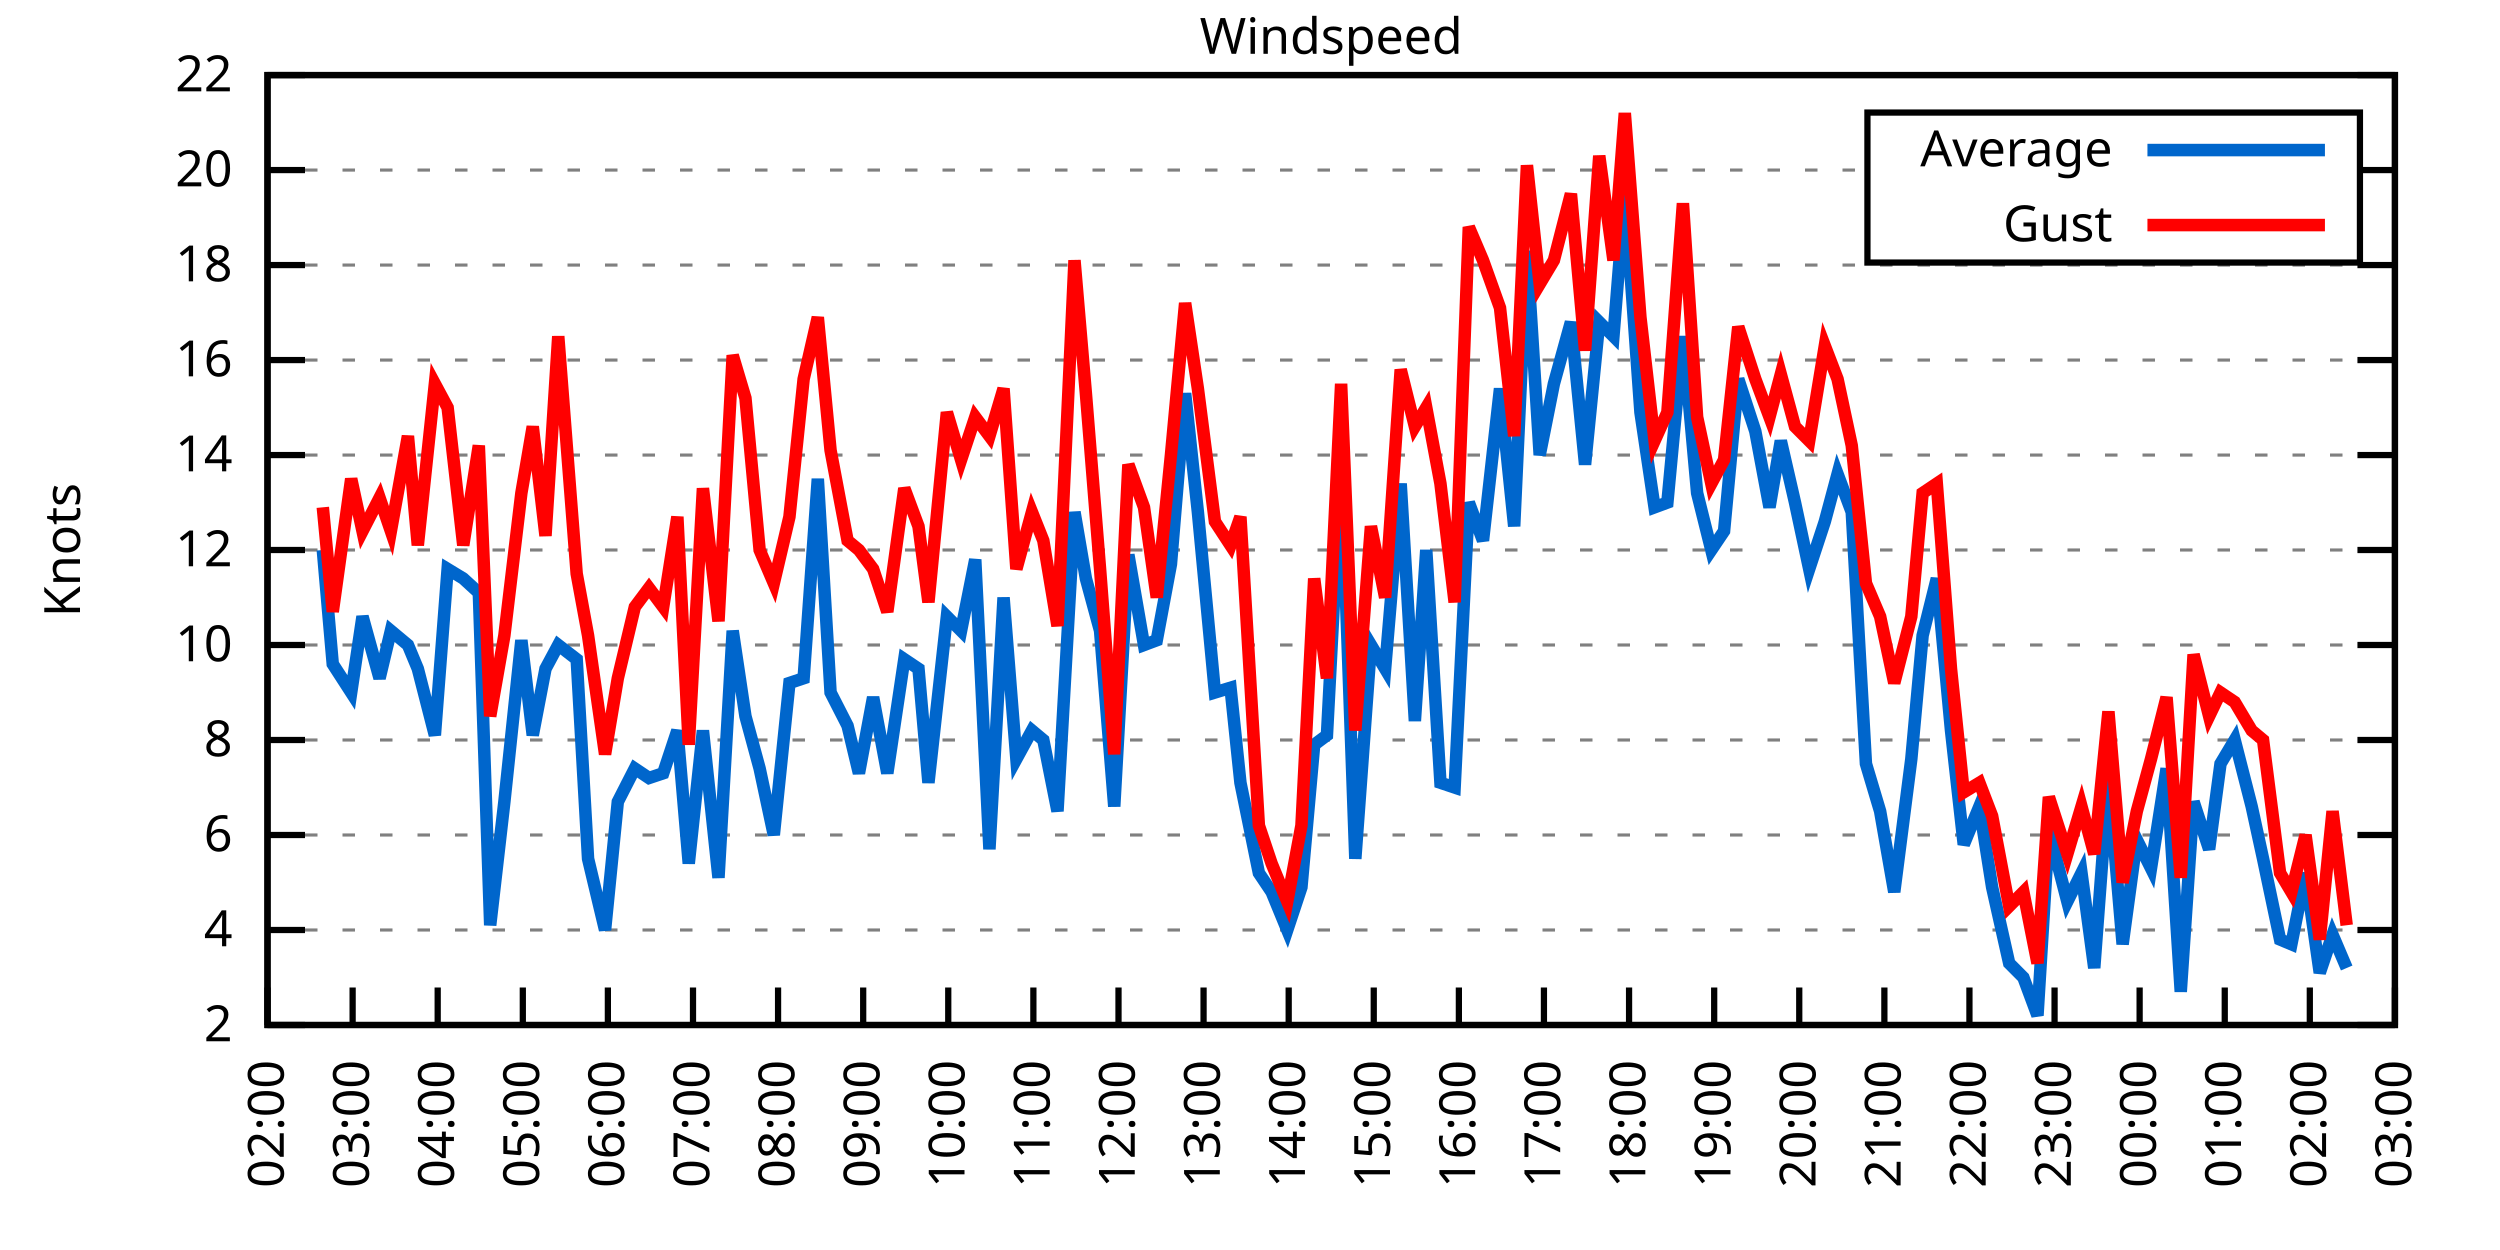
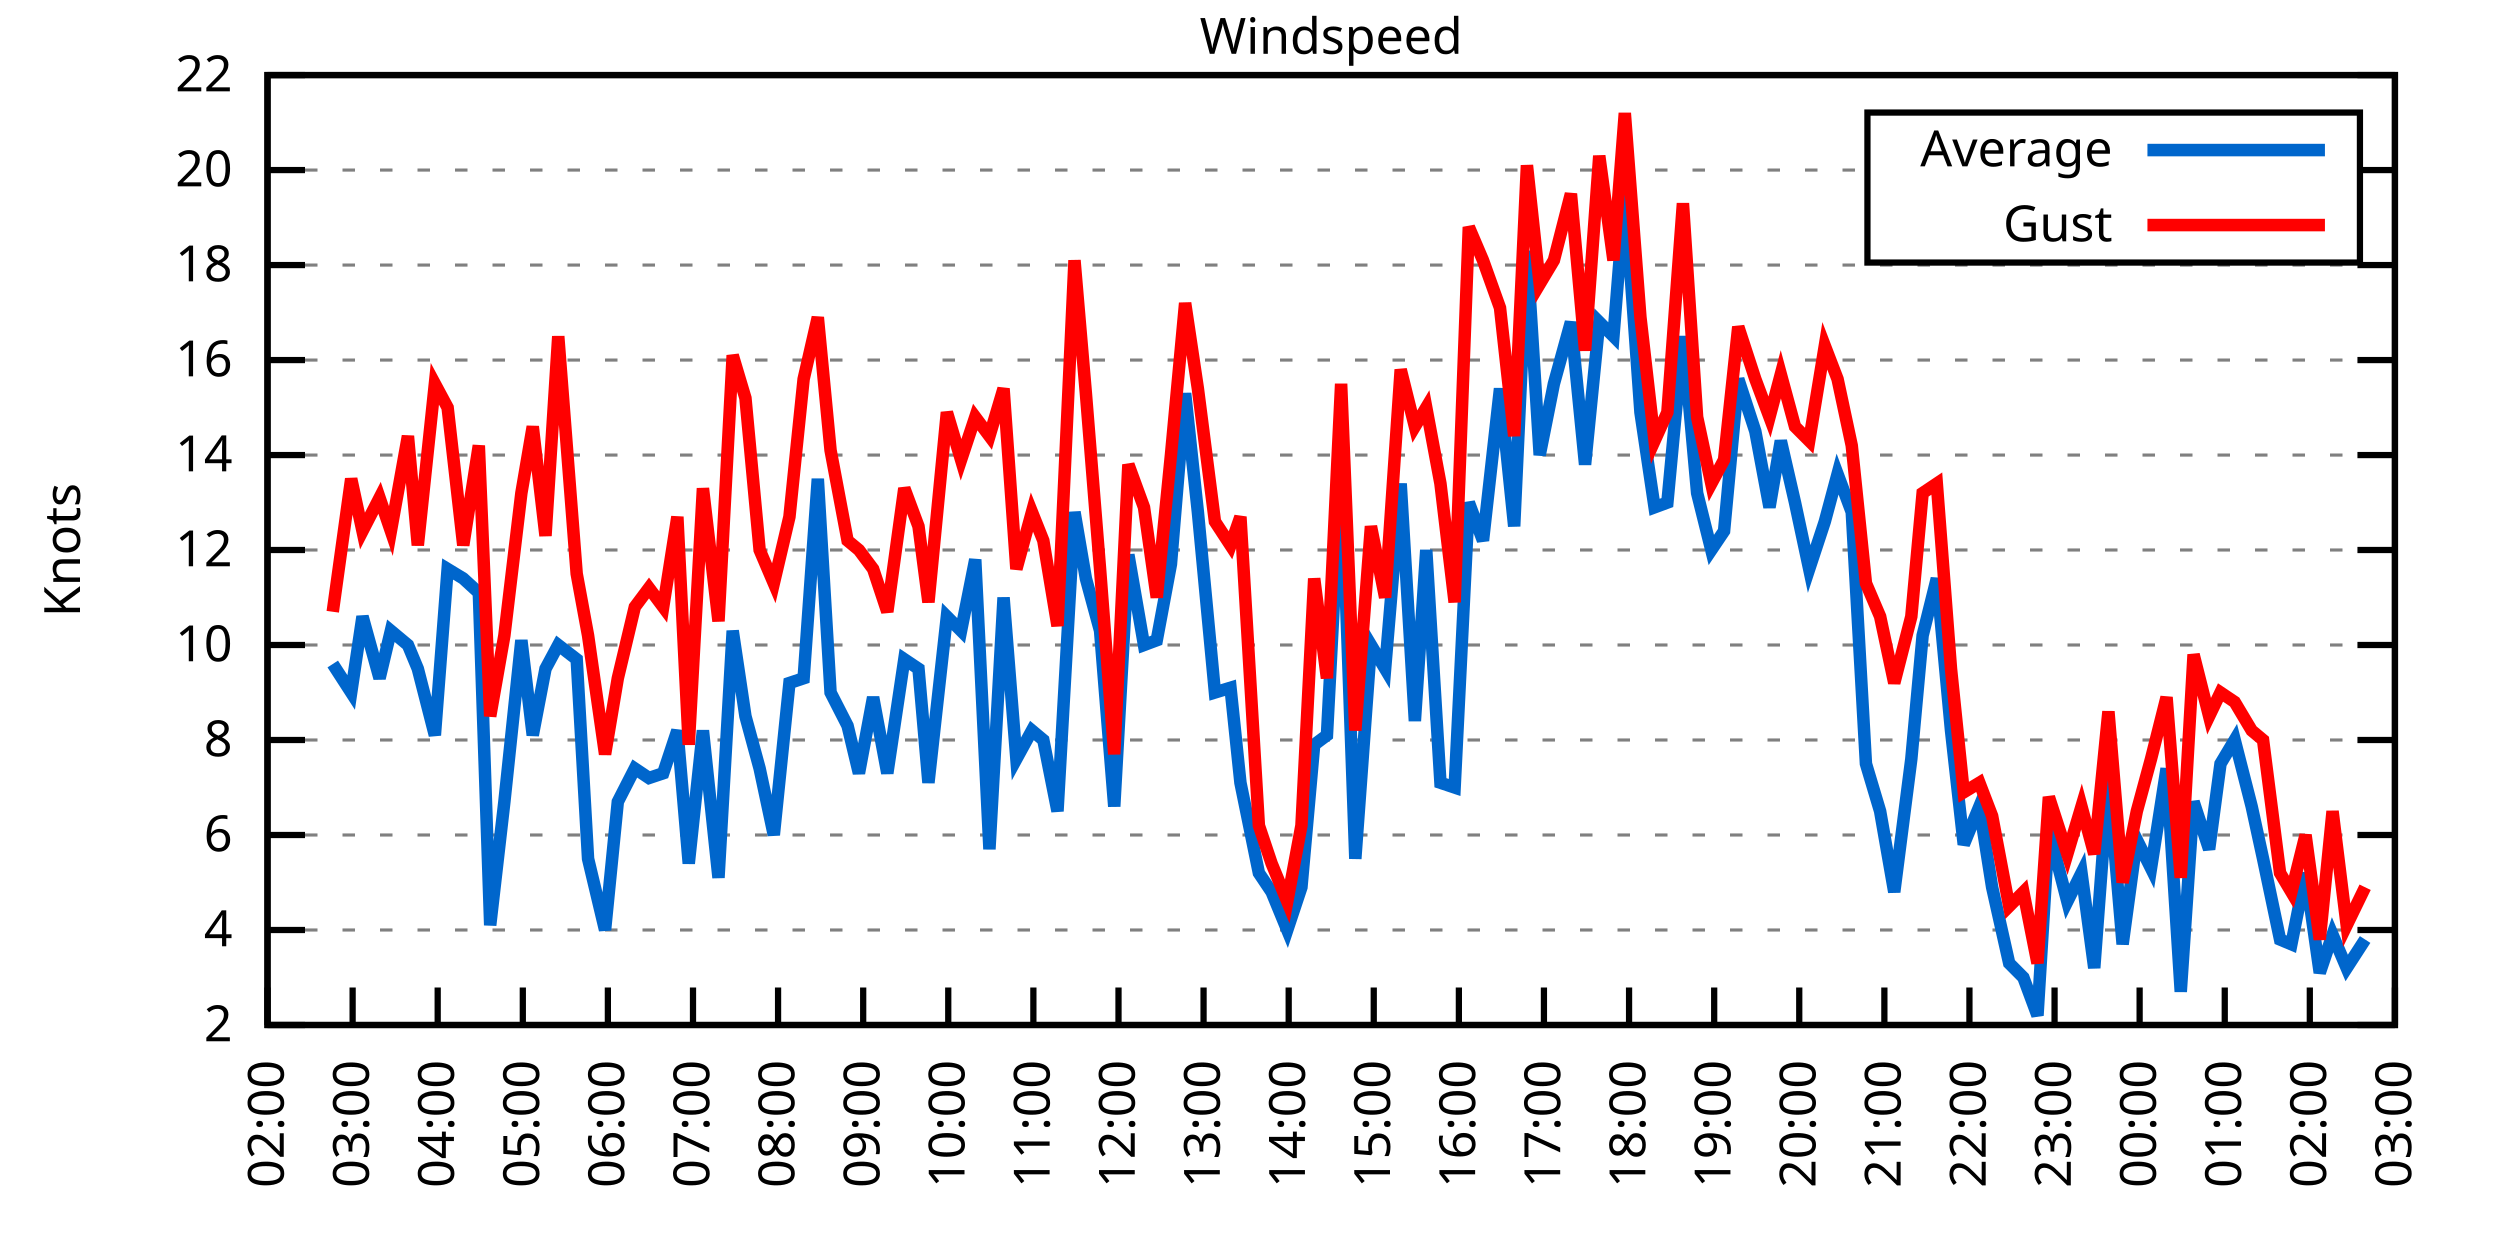
<svg xmlns="http://www.w3.org/2000/svg" xmlns:xlink="http://www.w3.org/1999/xlink" width="400" height="200" viewBox="0 0 400 200">
  <g id="gnuplot_canvas">
    <rect x="0" y="0" width="400" height="200" fill="none" />
    <defs>
      <circle id="gpDot" r="0.5" stroke-width="0.5" stroke="currentColor" />
      <path id="gpPt0" stroke-width="0.333" stroke="currentColor" d="M-1,0 h2 M0,-1 v2" />
      <path id="gpPt1" stroke-width="0.333" stroke="currentColor" d="M-1,-1 L1,1 M1,-1 L-1,1" />
      <path id="gpPt2" stroke-width="0.333" stroke="currentColor" d="M-1,0 L1,0 M0,-1 L0,1 M-1,-1 L1,1 M-1,1 L1,-1" />
      <rect id="gpPt3" stroke-width="0.333" stroke="currentColor" x="-1" y="-1" width="2" height="2" />
      <rect id="gpPt4" stroke-width="0.333" stroke="currentColor" fill="currentColor" x="-1" y="-1" width="2" height="2" />
      <circle id="gpPt5" stroke-width="0.333" stroke="currentColor" cx="0" cy="0" r="1" />
      <use xlink:href="#gpPt5" id="gpPt6" fill="currentColor" stroke="none" />
      <path id="gpPt7" stroke-width="0.333" stroke="currentColor" d="M0,-1.33 L-1.33,0.67 L1.33,0.67 z" />
      <use xlink:href="#gpPt7" id="gpPt8" fill="currentColor" stroke="none" />
      <use xlink:href="#gpPt7" id="gpPt9" stroke="currentColor" transform="rotate(180)" />
      <use xlink:href="#gpPt9" id="gpPt10" fill="currentColor" stroke="none" />
      <use xlink:href="#gpPt3" id="gpPt11" stroke="currentColor" transform="rotate(45)" />
      <use xlink:href="#gpPt11" id="gpPt12" fill="currentColor" stroke="none" />
      <path id="gpPt13" stroke-width="0.333" stroke="currentColor" d="M0,1.330 L1.265,0.411 L0.782,-1.067 L-0.782,-1.076 L-1.265,0.411 z" />
      <use xlink:href="#gpPt13" id="gpPt14" fill="currentColor" stroke="none" />
      <filter id="textbox" filterUnits="objectBoundingBox" x="0" y="0" height="1" width="1">
        <feFlood flood-color="white" flood-opacity="1" result="bgnd" />
        <feComposite in="SourceGraphic" in2="bgnd" operator="atop" />
      </filter>
      <filter id="greybox" filterUnits="objectBoundingBox" x="0" y="0" height="1" width="1">
        <feFlood flood-color="lightgrey" flood-opacity="1" result="grey" />
        <feComposite in="SourceGraphic" in2="grey" operator="atop" />
      </filter>
    </defs>
    <g fill="none" color="white" stroke="currentColor" stroke-width="1.00" stroke-linecap="butt" stroke-linejoin="miter">
</g>
    <g fill="none" color="black" stroke="currentColor" stroke-width="1.00" stroke-linecap="butt" stroke-linejoin="miter">
      <g stroke="none" shape-rendering="crispEdges">
        <polygon fill="rgb(255, 255, 255)" points="42.80,164.00 383.18,164.00 383.18,12.02 42.80,12.02 " />
      </g>
    </g>
    <g fill="none" color="black" stroke="currentColor" stroke-width="1.00" stroke-linecap="butt" stroke-linejoin="miter">
</g>
    <g fill="none" color="black" stroke="black" stroke-width="0.50" stroke-linecap="butt" stroke-linejoin="miter">
</g>
    <g fill="none" color="gray" stroke="currentColor" stroke-width="0.50" stroke-linecap="butt" stroke-linejoin="miter">
      <path stroke="gray" stroke-dasharray="2,4" class="gridline" d="M42.80,164.00 L383.19,164.00  " />
    </g>
    <g fill="none" color="gray" stroke="gray" stroke-width="1.00" stroke-linecap="butt" stroke-linejoin="miter">
</g>
    <g fill="none" color="black" stroke="currentColor" stroke-width="1.00" stroke-linecap="butt" stroke-linejoin="miter">
      <path stroke="black" d="M42.80,164.00 L48.80,164.00 M383.19,164.00 L377.19,164.00  " />
      <g transform="translate(37.20,166.60)" stroke="none" fill="black" font-family="Sans" font-size="8.00" text-anchor="end">
        <text>
          <tspan font-family="Sans"> 2</tspan>
        </text>
      </g>
    </g>
    <g fill="none" color="black" stroke="currentColor" stroke-width="1.00" stroke-linecap="butt" stroke-linejoin="miter">
</g>
    <g fill="none" color="black" stroke="black" stroke-width="0.50" stroke-linecap="butt" stroke-linejoin="miter">
</g>
    <g fill="none" color="gray" stroke="currentColor" stroke-width="0.50" stroke-linecap="butt" stroke-linejoin="miter">
      <path stroke="gray" stroke-dasharray="2,4" class="gridline" d="M42.80,148.80 L383.19,148.80  " />
    </g>
    <g fill="none" color="gray" stroke="gray" stroke-width="1.00" stroke-linecap="butt" stroke-linejoin="miter">
</g>
    <g fill="none" color="black" stroke="currentColor" stroke-width="1.00" stroke-linecap="butt" stroke-linejoin="miter">
      <path stroke="black" d="M42.80,148.80 L48.80,148.80 M383.19,148.80 L377.19,148.80  " />
      <g transform="translate(37.20,151.40)" stroke="none" fill="black" font-family="Sans" font-size="8.00" text-anchor="end">
        <text>
          <tspan font-family="Sans"> 4</tspan>
        </text>
      </g>
    </g>
    <g fill="none" color="black" stroke="currentColor" stroke-width="1.00" stroke-linecap="butt" stroke-linejoin="miter">
</g>
    <g fill="none" color="black" stroke="black" stroke-width="0.50" stroke-linecap="butt" stroke-linejoin="miter">
</g>
    <g fill="none" color="gray" stroke="currentColor" stroke-width="0.50" stroke-linecap="butt" stroke-linejoin="miter">
      <path stroke="gray" stroke-dasharray="2,4" class="gridline" d="M42.80,133.60 L383.19,133.60  " />
    </g>
    <g fill="none" color="gray" stroke="gray" stroke-width="1.00" stroke-linecap="butt" stroke-linejoin="miter">
</g>
    <g fill="none" color="black" stroke="currentColor" stroke-width="1.00" stroke-linecap="butt" stroke-linejoin="miter">
      <path stroke="black" d="M42.80,133.60 L48.80,133.60 M383.19,133.60 L377.19,133.60  " />
      <g transform="translate(37.20,136.20)" stroke="none" fill="black" font-family="Sans" font-size="8.00" text-anchor="end">
        <text>
          <tspan font-family="Sans"> 6</tspan>
        </text>
      </g>
    </g>
    <g fill="none" color="black" stroke="currentColor" stroke-width="1.00" stroke-linecap="butt" stroke-linejoin="miter">
</g>
    <g fill="none" color="black" stroke="black" stroke-width="0.50" stroke-linecap="butt" stroke-linejoin="miter">
</g>
    <g fill="none" color="gray" stroke="currentColor" stroke-width="0.50" stroke-linecap="butt" stroke-linejoin="miter">
      <path stroke="gray" stroke-dasharray="2,4" class="gridline" d="M42.80,118.40 L383.19,118.40  " />
    </g>
    <g fill="none" color="gray" stroke="gray" stroke-width="1.00" stroke-linecap="butt" stroke-linejoin="miter">
</g>
    <g fill="none" color="black" stroke="currentColor" stroke-width="1.00" stroke-linecap="butt" stroke-linejoin="miter">
      <path stroke="black" d="M42.80,118.40 L48.80,118.40 M383.19,118.40 L377.19,118.40  " />
      <g transform="translate(37.20,121.00)" stroke="none" fill="black" font-family="Sans" font-size="8.00" text-anchor="end">
        <text>
          <tspan font-family="Sans"> 8</tspan>
        </text>
      </g>
    </g>
    <g fill="none" color="black" stroke="currentColor" stroke-width="1.00" stroke-linecap="butt" stroke-linejoin="miter">
</g>
    <g fill="none" color="black" stroke="black" stroke-width="0.50" stroke-linecap="butt" stroke-linejoin="miter">
</g>
    <g fill="none" color="gray" stroke="currentColor" stroke-width="0.50" stroke-linecap="butt" stroke-linejoin="miter">
      <path stroke="gray" stroke-dasharray="2,4" class="gridline" d="M42.80,103.20 L383.19,103.20  " />
    </g>
    <g fill="none" color="gray" stroke="gray" stroke-width="1.00" stroke-linecap="butt" stroke-linejoin="miter">
</g>
    <g fill="none" color="black" stroke="currentColor" stroke-width="1.00" stroke-linecap="butt" stroke-linejoin="miter">
      <path stroke="black" d="M42.80,103.20 L48.80,103.20 M383.19,103.20 L377.19,103.20  " />
      <g transform="translate(37.20,105.80)" stroke="none" fill="black" font-family="Sans" font-size="8.00" text-anchor="end">
        <text>
          <tspan font-family="Sans"> 10</tspan>
        </text>
      </g>
    </g>
    <g fill="none" color="black" stroke="currentColor" stroke-width="1.00" stroke-linecap="butt" stroke-linejoin="miter">
</g>
    <g fill="none" color="black" stroke="black" stroke-width="0.50" stroke-linecap="butt" stroke-linejoin="miter">
</g>
    <g fill="none" color="gray" stroke="currentColor" stroke-width="0.50" stroke-linecap="butt" stroke-linejoin="miter">
      <path stroke="gray" stroke-dasharray="2,4" class="gridline" d="M42.80,88.00 L383.19,88.00  " />
    </g>
    <g fill="none" color="gray" stroke="gray" stroke-width="1.00" stroke-linecap="butt" stroke-linejoin="miter">
</g>
    <g fill="none" color="black" stroke="currentColor" stroke-width="1.00" stroke-linecap="butt" stroke-linejoin="miter">
      <path stroke="black" d="M42.80,88.00 L48.80,88.00 M383.19,88.00 L377.19,88.00  " />
      <g transform="translate(37.20,90.60)" stroke="none" fill="black" font-family="Sans" font-size="8.00" text-anchor="end">
        <text>
          <tspan font-family="Sans"> 12</tspan>
        </text>
      </g>
    </g>
    <g fill="none" color="black" stroke="currentColor" stroke-width="1.00" stroke-linecap="butt" stroke-linejoin="miter">
</g>
    <g fill="none" color="black" stroke="black" stroke-width="0.50" stroke-linecap="butt" stroke-linejoin="miter">
</g>
    <g fill="none" color="gray" stroke="currentColor" stroke-width="0.50" stroke-linecap="butt" stroke-linejoin="miter">
      <path stroke="gray" stroke-dasharray="2,4" class="gridline" d="M42.80,72.81 L383.19,72.81  " />
    </g>
    <g fill="none" color="gray" stroke="gray" stroke-width="1.00" stroke-linecap="butt" stroke-linejoin="miter">
</g>
    <g fill="none" color="black" stroke="currentColor" stroke-width="1.00" stroke-linecap="butt" stroke-linejoin="miter">
      <path stroke="black" d="M42.80,72.81 L48.80,72.81 M383.19,72.81 L377.19,72.81  " />
      <g transform="translate(37.20,75.41)" stroke="none" fill="black" font-family="Sans" font-size="8.00" text-anchor="end">
        <text>
          <tspan font-family="Sans"> 14</tspan>
        </text>
      </g>
    </g>
    <g fill="none" color="black" stroke="currentColor" stroke-width="1.00" stroke-linecap="butt" stroke-linejoin="miter">
</g>
    <g fill="none" color="black" stroke="black" stroke-width="0.50" stroke-linecap="butt" stroke-linejoin="miter">
</g>
    <g fill="none" color="gray" stroke="currentColor" stroke-width="0.50" stroke-linecap="butt" stroke-linejoin="miter">
      <path stroke="gray" stroke-dasharray="2,4" class="gridline" d="M42.80,57.61 L383.19,57.61  " />
    </g>
    <g fill="none" color="gray" stroke="gray" stroke-width="1.00" stroke-linecap="butt" stroke-linejoin="miter">
</g>
    <g fill="none" color="black" stroke="currentColor" stroke-width="1.00" stroke-linecap="butt" stroke-linejoin="miter">
      <path stroke="black" d="M42.80,57.61 L48.80,57.61 M383.19,57.61 L377.19,57.61  " />
      <g transform="translate(37.20,60.21)" stroke="none" fill="black" font-family="Sans" font-size="8.00" text-anchor="end">
        <text>
          <tspan font-family="Sans"> 16</tspan>
        </text>
      </g>
    </g>
    <g fill="none" color="black" stroke="currentColor" stroke-width="1.00" stroke-linecap="butt" stroke-linejoin="miter">
</g>
    <g fill="none" color="black" stroke="black" stroke-width="0.50" stroke-linecap="butt" stroke-linejoin="miter">
</g>
    <g fill="none" color="gray" stroke="currentColor" stroke-width="0.50" stroke-linecap="butt" stroke-linejoin="miter">
      <path stroke="gray" stroke-dasharray="2,4" class="gridline" d="M42.80,42.41 L383.19,42.41  " />
    </g>
    <g fill="none" color="gray" stroke="gray" stroke-width="1.00" stroke-linecap="butt" stroke-linejoin="miter">
</g>
    <g fill="none" color="black" stroke="currentColor" stroke-width="1.00" stroke-linecap="butt" stroke-linejoin="miter">
      <path stroke="black" d="M42.80,42.41 L48.80,42.41 M383.19,42.41 L377.19,42.41  " />
      <g transform="translate(37.20,45.01)" stroke="none" fill="black" font-family="Sans" font-size="8.00" text-anchor="end">
        <text>
          <tspan font-family="Sans"> 18</tspan>
        </text>
      </g>
    </g>
    <g fill="none" color="black" stroke="currentColor" stroke-width="1.00" stroke-linecap="butt" stroke-linejoin="miter">
</g>
    <g fill="none" color="black" stroke="black" stroke-width="0.50" stroke-linecap="butt" stroke-linejoin="miter">
</g>
    <g fill="none" color="gray" stroke="currentColor" stroke-width="0.50" stroke-linecap="butt" stroke-linejoin="miter">
      <path stroke="gray" stroke-dasharray="2,4" class="gridline" d="M42.80,27.21 L298.79,27.21 M377.59,27.21 L383.19,27.21  " />
    </g>
    <g fill="none" color="gray" stroke="gray" stroke-width="1.00" stroke-linecap="butt" stroke-linejoin="miter">
</g>
    <g fill="none" color="black" stroke="currentColor" stroke-width="1.00" stroke-linecap="butt" stroke-linejoin="miter">
      <path stroke="black" d="M42.80,27.21 L48.80,27.21 M383.19,27.21 L377.19,27.21  " />
      <g transform="translate(37.20,29.81)" stroke="none" fill="black" font-family="Sans" font-size="8.00" text-anchor="end">
        <text>
          <tspan font-family="Sans"> 20</tspan>
        </text>
      </g>
    </g>
    <g fill="none" color="black" stroke="currentColor" stroke-width="1.00" stroke-linecap="butt" stroke-linejoin="miter">
</g>
    <g fill="none" color="black" stroke="black" stroke-width="0.50" stroke-linecap="butt" stroke-linejoin="miter">
</g>
    <g fill="none" color="gray" stroke="currentColor" stroke-width="0.50" stroke-linecap="butt" stroke-linejoin="miter">
      <path stroke="gray" stroke-dasharray="2,4" class="gridline" d="M42.80,12.01 L383.19,12.01  " />
    </g>
    <g fill="none" color="gray" stroke="gray" stroke-width="1.00" stroke-linecap="butt" stroke-linejoin="miter">
</g>
    <g fill="none" color="black" stroke="currentColor" stroke-width="1.00" stroke-linecap="butt" stroke-linejoin="miter">
      <path stroke="black" d="M42.80,12.01 L48.80,12.01 M383.19,12.01 L377.19,12.01  " />
      <g transform="translate(37.20,14.61)" stroke="none" fill="black" font-family="Sans" font-size="8.00" text-anchor="end">
        <text>
          <tspan font-family="Sans"> 22</tspan>
        </text>
      </g>
    </g>
    <g fill="none" color="black" stroke="currentColor" stroke-width="1.00" stroke-linecap="butt" stroke-linejoin="miter">
      <path stroke="black" d="M42.80,164.00 L42.80,158.00  " />
      <g transform="translate(45.40,169.60) rotate(270.00)" stroke="none" fill="black" font-family="Sans" font-size="8.00" text-anchor="end">
        <text>
          <tspan font-family="Sans">02:00</tspan>
        </text>
      </g>
    </g>
    <g fill="none" color="black" stroke="currentColor" stroke-width="1.00" stroke-linecap="butt" stroke-linejoin="miter">
      <path stroke="black" d="M56.42,164.00 L56.42,158.00  " />
      <g transform="translate(59.02,169.60) rotate(270.00)" stroke="none" fill="black" font-family="Sans" font-size="8.00" text-anchor="end">
        <text>
          <tspan font-family="Sans">03:00</tspan>
        </text>
      </g>
    </g>
    <g fill="none" color="black" stroke="currentColor" stroke-width="1.00" stroke-linecap="butt" stroke-linejoin="miter">
      <path stroke="black" d="M70.03,164.00 L70.03,158.00  " />
      <g transform="translate(72.63,169.60) rotate(270.00)" stroke="none" fill="black" font-family="Sans" font-size="8.00" text-anchor="end">
        <text>
          <tspan font-family="Sans">04:00</tspan>
        </text>
      </g>
    </g>
    <g fill="none" color="black" stroke="currentColor" stroke-width="1.00" stroke-linecap="butt" stroke-linejoin="miter">
      <path stroke="black" d="M83.65,164.00 L83.65,158.00  " />
      <g transform="translate(86.25,169.60) rotate(270.00)" stroke="none" fill="black" font-family="Sans" font-size="8.00" text-anchor="end">
        <text>
          <tspan font-family="Sans">05:00</tspan>
        </text>
      </g>
    </g>
    <g fill="none" color="black" stroke="currentColor" stroke-width="1.00" stroke-linecap="butt" stroke-linejoin="miter">
      <path stroke="black" d="M97.26,164.00 L97.26,158.00  " />
      <g transform="translate(99.86,169.60) rotate(270.00)" stroke="none" fill="black" font-family="Sans" font-size="8.00" text-anchor="end">
        <text>
          <tspan font-family="Sans">06:00</tspan>
        </text>
      </g>
    </g>
    <g fill="none" color="black" stroke="currentColor" stroke-width="1.00" stroke-linecap="butt" stroke-linejoin="miter">
      <path stroke="black" d="M110.88,164.00 L110.88,158.00  " />
      <g transform="translate(113.48,169.60) rotate(270.00)" stroke="none" fill="black" font-family="Sans" font-size="8.00" text-anchor="end">
        <text>
          <tspan font-family="Sans">07:00</tspan>
        </text>
      </g>
    </g>
    <g fill="none" color="black" stroke="currentColor" stroke-width="1.00" stroke-linecap="butt" stroke-linejoin="miter">
      <path stroke="black" d="M124.49,164.00 L124.49,158.00  " />
      <g transform="translate(127.09,169.60) rotate(270.00)" stroke="none" fill="black" font-family="Sans" font-size="8.00" text-anchor="end">
        <text>
          <tspan font-family="Sans">08:00</tspan>
        </text>
      </g>
    </g>
    <g fill="none" color="black" stroke="currentColor" stroke-width="1.00" stroke-linecap="butt" stroke-linejoin="miter">
      <path stroke="black" d="M138.11,164.00 L138.11,158.00  " />
      <g transform="translate(140.71,169.60) rotate(270.00)" stroke="none" fill="black" font-family="Sans" font-size="8.00" text-anchor="end">
        <text>
          <tspan font-family="Sans">09:00</tspan>
        </text>
      </g>
    </g>
    <g fill="none" color="black" stroke="currentColor" stroke-width="1.00" stroke-linecap="butt" stroke-linejoin="miter">
      <path stroke="black" d="M151.72,164.00 L151.72,158.00  " />
      <g transform="translate(154.32,169.60) rotate(270.00)" stroke="none" fill="black" font-family="Sans" font-size="8.00" text-anchor="end">
        <text>
          <tspan font-family="Sans">10:00</tspan>
        </text>
      </g>
    </g>
    <g fill="none" color="black" stroke="currentColor" stroke-width="1.00" stroke-linecap="butt" stroke-linejoin="miter">
      <path stroke="black" d="M165.34,164.00 L165.34,158.00  " />
      <g transform="translate(167.94,169.60) rotate(270.00)" stroke="none" fill="black" font-family="Sans" font-size="8.00" text-anchor="end">
        <text>
          <tspan font-family="Sans">11:00</tspan>
        </text>
      </g>
    </g>
    <g fill="none" color="black" stroke="currentColor" stroke-width="1.00" stroke-linecap="butt" stroke-linejoin="miter">
      <path stroke="black" d="M178.96,164.00 L178.96,158.00  " />
      <g transform="translate(181.56,169.60) rotate(270.00)" stroke="none" fill="black" font-family="Sans" font-size="8.00" text-anchor="end">
        <text>
          <tspan font-family="Sans">12:00</tspan>
        </text>
      </g>
    </g>
    <g fill="none" color="black" stroke="currentColor" stroke-width="1.00" stroke-linecap="butt" stroke-linejoin="miter">
      <path stroke="black" d="M192.57,164.00 L192.57,158.00  " />
      <g transform="translate(195.17,169.60) rotate(270.00)" stroke="none" fill="black" font-family="Sans" font-size="8.00" text-anchor="end">
        <text>
          <tspan font-family="Sans">13:00</tspan>
        </text>
      </g>
    </g>
    <g fill="none" color="black" stroke="currentColor" stroke-width="1.00" stroke-linecap="butt" stroke-linejoin="miter">
      <path stroke="black" d="M206.19,164.00 L206.19,158.00  " />
      <g transform="translate(208.79,169.60) rotate(270.00)" stroke="none" fill="black" font-family="Sans" font-size="8.00" text-anchor="end">
        <text>
          <tspan font-family="Sans">14:00</tspan>
        </text>
      </g>
    </g>
    <g fill="none" color="black" stroke="currentColor" stroke-width="1.00" stroke-linecap="butt" stroke-linejoin="miter">
      <path stroke="black" d="M219.80,164.00 L219.80,158.00  " />
      <g transform="translate(222.40,169.60) rotate(270.00)" stroke="none" fill="black" font-family="Sans" font-size="8.00" text-anchor="end">
        <text>
          <tspan font-family="Sans">15:00</tspan>
        </text>
      </g>
    </g>
    <g fill="none" color="black" stroke="currentColor" stroke-width="1.00" stroke-linecap="butt" stroke-linejoin="miter">
      <path stroke="black" d="M233.42,164.00 L233.42,158.00  " />
      <g transform="translate(236.02,169.60) rotate(270.00)" stroke="none" fill="black" font-family="Sans" font-size="8.00" text-anchor="end">
        <text>
          <tspan font-family="Sans">16:00</tspan>
        </text>
      </g>
    </g>
    <g fill="none" color="black" stroke="currentColor" stroke-width="1.00" stroke-linecap="butt" stroke-linejoin="miter">
      <path stroke="black" d="M247.03,164.00 L247.03,158.00  " />
      <g transform="translate(249.63,169.60) rotate(270.00)" stroke="none" fill="black" font-family="Sans" font-size="8.00" text-anchor="end">
        <text>
          <tspan font-family="Sans">17:00</tspan>
        </text>
      </g>
    </g>
    <g fill="none" color="black" stroke="currentColor" stroke-width="1.00" stroke-linecap="butt" stroke-linejoin="miter">
      <path stroke="black" d="M260.65,164.00 L260.65,158.00  " />
      <g transform="translate(263.25,169.60) rotate(270.00)" stroke="none" fill="black" font-family="Sans" font-size="8.00" text-anchor="end">
        <text>
          <tspan font-family="Sans">18:00</tspan>
        </text>
      </g>
    </g>
    <g fill="none" color="black" stroke="currentColor" stroke-width="1.00" stroke-linecap="butt" stroke-linejoin="miter">
      <path stroke="black" d="M274.27,164.00 L274.27,158.00  " />
      <g transform="translate(276.87,169.60) rotate(270.00)" stroke="none" fill="black" font-family="Sans" font-size="8.00" text-anchor="end">
        <text>
          <tspan font-family="Sans">19:00</tspan>
        </text>
      </g>
    </g>
    <g fill="none" color="black" stroke="currentColor" stroke-width="1.00" stroke-linecap="butt" stroke-linejoin="miter">
      <path stroke="black" d="M287.88,164.00 L287.88,158.00  " />
      <g transform="translate(290.48,169.60) rotate(270.00)" stroke="none" fill="black" font-family="Sans" font-size="8.00" text-anchor="end">
        <text>
          <tspan font-family="Sans">20:00</tspan>
        </text>
      </g>
    </g>
    <g fill="none" color="black" stroke="currentColor" stroke-width="1.00" stroke-linecap="butt" stroke-linejoin="miter">
      <path stroke="black" d="M301.50,164.00 L301.50,158.00  " />
      <g transform="translate(304.10,169.60) rotate(270.00)" stroke="none" fill="black" font-family="Sans" font-size="8.00" text-anchor="end">
        <text>
          <tspan font-family="Sans">21:00</tspan>
        </text>
      </g>
    </g>
    <g fill="none" color="black" stroke="currentColor" stroke-width="1.00" stroke-linecap="butt" stroke-linejoin="miter">
      <path stroke="black" d="M315.11,164.00 L315.11,158.00  " />
      <g transform="translate(317.71,169.60) rotate(270.00)" stroke="none" fill="black" font-family="Sans" font-size="8.00" text-anchor="end">
        <text>
          <tspan font-family="Sans">22:00</tspan>
        </text>
      </g>
    </g>
    <g fill="none" color="black" stroke="currentColor" stroke-width="1.00" stroke-linecap="butt" stroke-linejoin="miter">
      <path stroke="black" d="M328.73,164.00 L328.73,158.00  " />
      <g transform="translate(331.33,169.60) rotate(270.00)" stroke="none" fill="black" font-family="Sans" font-size="8.00" text-anchor="end">
        <text>
          <tspan font-family="Sans">23:00</tspan>
        </text>
      </g>
    </g>
    <g fill="none" color="black" stroke="currentColor" stroke-width="1.00" stroke-linecap="butt" stroke-linejoin="miter">
      <path stroke="black" d="M342.34,164.00 L342.34,158.00  " />
      <g transform="translate(344.94,169.60) rotate(270.00)" stroke="none" fill="black" font-family="Sans" font-size="8.00" text-anchor="end">
        <text>
          <tspan font-family="Sans">00:00</tspan>
        </text>
      </g>
    </g>
    <g fill="none" color="black" stroke="currentColor" stroke-width="1.00" stroke-linecap="butt" stroke-linejoin="miter">
      <path stroke="black" d="M355.96,164.00 L355.96,158.00  " />
      <g transform="translate(358.56,169.60) rotate(270.00)" stroke="none" fill="black" font-family="Sans" font-size="8.00" text-anchor="end">
        <text>
          <tspan font-family="Sans">01:00</tspan>
        </text>
      </g>
    </g>
    <g fill="none" color="black" stroke="currentColor" stroke-width="1.00" stroke-linecap="butt" stroke-linejoin="miter">
      <path stroke="black" d="M369.57,164.00 L369.57,158.00  " />
      <g transform="translate(372.17,169.60) rotate(270.00)" stroke="none" fill="black" font-family="Sans" font-size="8.00" text-anchor="end">
        <text>
          <tspan font-family="Sans">02:00</tspan>
        </text>
      </g>
    </g>
    <g fill="none" color="black" stroke="currentColor" stroke-width="1.00" stroke-linecap="butt" stroke-linejoin="miter">
      <path stroke="black" d="M383.19,164.00 L383.19,158.00  " />
      <g transform="translate(385.79,169.60) rotate(270.00)" stroke="none" fill="black" font-family="Sans" font-size="8.00" text-anchor="end">
        <text>
          <tspan font-family="Sans">03:00</tspan>
        </text>
      </g>
    </g>
    <g fill="none" color="black" stroke="currentColor" stroke-width="1.00" stroke-linecap="butt" stroke-linejoin="miter">
</g>
    <g fill="none" color="black" stroke="currentColor" stroke-width="1.00" stroke-linecap="butt" stroke-linejoin="miter">
      <path stroke="black" d="M42.80,12.01 L42.80,164.00 L383.19,164.00 L383.19,12.01 L42.80,12.01 Z  " />
    </g>
    <g fill="none" color="black" stroke="currentColor" stroke-width="1.00" stroke-linecap="butt" stroke-linejoin="miter">
</g>
    <g fill="none" color="black" stroke="currentColor" stroke-width="1.00" stroke-linecap="butt" stroke-linejoin="miter">
      <path stroke="black" d="M298.79,42.01 L298.79,18.01 L377.59,18.01 L377.59,42.01 L298.79,42.01 Z  " />
    </g>
    <g id="Windspeed_plot_1">
      <g fill="none" color="white" stroke="black" stroke-width="2.00" stroke-linecap="butt" stroke-linejoin="miter">
</g>
      <g fill="none" color="black" stroke="currentColor" stroke-width="2.00" stroke-linecap="butt" stroke-linejoin="miter">
        <g transform="translate(337.99,26.61)" stroke="none" fill="black" font-family="Sans" font-size="8.00" text-anchor="end">
          <text>
            <tspan font-family="Sans">Average</tspan>
          </text>
        </g>
      </g>
      <g fill="none" color="black" stroke="currentColor" stroke-width="2.00" stroke-linecap="butt" stroke-linejoin="miter">
-         <path stroke="rgb(  0, 102, 204)" d="M343.59,24.01 L371.99,24.01 M51.65,88.00 L53.24,106.24 L56.19,110.80 L58.00,98.64 L60.73,108.52 L62.54,100.92   L65.27,103.20 L66.85,107.00 L69.58,117.64 L71.62,91.04 L74.12,92.56 L76.61,94.84 L78.43,148.04 L80.70,128.28   L83.42,102.44 L85.24,117.64 L87.28,107.00 L89.32,103.20 L92.27,105.48 L94.09,137.40 L96.81,148.80 L98.85,128.28   L101.57,122.96 L103.84,124.48 L106.11,123.72 L108.38,116.88 L110.20,138.16 L112.47,116.88 L114.96,140.44 L117.23,100.92   L119.27,114.60 L121.54,122.96 L123.81,133.60 L126.31,109.28 L128.58,108.52 L130.85,76.61 L132.89,110.80 L135.61,116.12   L137.43,123.72 L139.70,111.56 L141.97,123.72 L144.69,105.48 L146.96,107.00 L148.55,125.24 L151.50,98.64 L153.77,100.92   L156.04,89.52 L158.31,135.88 L160.57,95.60 L162.62,121.44 L165.11,116.88 L166.93,118.40 L169.20,129.80 L171.92,81.93   L173.74,92.56 L176.01,100.92 L178.28,129.04 L180.54,88.76 L183.04,103.20 L185.08,102.44 L187.35,90.28 L189.62,62.93   L191.66,81.93 L194.39,110.80 L196.88,110.04 L198.47,125.24 L201.42,139.68 L203.46,142.72 L205.96,148.80 L208.23,141.96   L210.27,119.16 L212.31,117.64 L214.58,74.33 L216.85,137.40 L219.35,103.20 L221.62,107.00 L224.11,77.37 L226.38,115.36   L228.20,88.00 L230.47,125.24 L232.74,126.00 L235.01,80.41 L237.28,86.49 L240.00,62.17 L242.27,84.21 L244.31,40.13   L246.35,72.81 L248.62,61.41 L251.35,51.53 L253.61,74.33 L255.88,51.53 L258.15,53.81 L259.97,31.01 L262.47,65.97   L264.73,81.17 L266.78,80.41 L269.27,53.81 L271.54,78.89 L273.81,88.00 L275.85,84.97 L278.12,60.65 L280.85,69.01   L283.12,81.17 L284.93,70.53 L287.20,80.41 L289.47,91.04 L291.97,83.45 L294.01,75.85 L296.28,81.93 L298.55,122.20   L300.82,129.80 L303.08,142.72 L305.81,121.44 L307.62,101.68 L309.89,92.56 L312.16,116.88 L314.20,135.12 L316.70,129.04   L318.74,141.96 L321.47,154.12 L323.74,156.40 L326.00,162.48 L327.82,132.84 L330.77,144.24 L333.04,139.68 L335.08,154.88   L337.35,124.48 L339.62,151.08 L341.89,134.36 L344.16,138.92 L346.65,122.96 L348.92,158.68 L350.97,128.28 L353.46,135.88   L355.28,122.20 L357.55,118.40 L360.27,129.04 L362.09,137.40 L364.81,150.32 L366.62,151.08 L368.89,139.68 L371.16,155.64   L373.21,149.56 L375.47,154.88  " />
+         <path stroke="rgb(  0, 102, 204)" d="M343.59,24.01 L371.99,24.01 M53.24,106.24 L56.19,110.80 L58.00,98.64 L60.73,108.52 L62.54,100.92 L65.27,103.20   L66.85,107.00 L69.58,117.64 L71.62,91.04 L74.12,92.56 L76.61,94.84 L78.43,148.04 L80.70,128.28 L83.42,102.44   L85.24,117.64 L87.28,107.00 L89.32,103.20 L92.27,105.48 L94.09,137.40 L96.81,148.80 L98.85,128.28 L101.57,122.96   L103.84,124.48 L106.11,123.72 L108.38,116.88 L110.20,138.16 L112.47,116.88 L114.96,140.44 L117.23,100.92 L119.27,114.60   L121.54,122.96 L123.81,133.60 L126.31,109.28 L128.58,108.52 L130.85,76.61 L132.89,110.80 L135.61,116.12 L137.43,123.72   L139.70,111.56 L141.97,123.72 L144.69,105.48 L146.96,107.00 L148.55,125.24 L151.50,98.64 L153.77,100.92 L156.04,89.52   L158.31,135.88 L160.57,95.60 L162.62,121.44 L165.11,116.88 L166.93,118.40 L169.20,129.80 L171.92,81.93 L173.74,92.56   L176.01,100.92 L178.28,129.04 L180.54,88.76 L183.04,103.20 L185.08,102.44 L187.35,90.28 L189.62,62.93 L191.66,81.93   L194.39,110.80 L196.88,110.04 L198.47,125.24 L201.42,139.68 L203.46,142.72 L205.96,148.80 L208.23,141.96 L210.27,119.16   L212.31,117.64 L214.58,74.33 L216.85,137.40 L219.35,103.20 L221.62,107.00 L224.11,77.37 L226.38,115.36 L228.20,88.00   L230.47,125.24 L232.74,126.00 L235.01,80.41 L237.28,86.49 L240.00,62.17 L242.27,84.21 L244.31,40.13 L246.35,72.81   L248.62,61.41 L251.35,51.53 L253.61,74.33 L255.88,51.53 L258.15,53.81 L259.97,31.01 L262.47,65.97 L264.73,81.17   L266.78,80.41 L269.27,53.81 L271.54,78.89 L273.81,88.00 L275.85,84.97 L278.12,60.65 L280.85,69.01 L283.12,81.17   L284.93,70.53 L287.20,80.41 L289.47,91.04 L291.97,83.45 L294.01,75.85 L296.28,81.93 L298.55,122.20 L300.82,129.80   L303.08,142.72 L305.81,121.44 L307.62,101.68 L309.89,92.56 L312.16,116.88 L314.20,135.12 L316.70,129.04 L318.74,141.96   L321.47,154.12 L323.74,156.40 L326.00,162.48 L327.82,132.84 L330.77,144.24 L333.04,139.68 L335.08,154.88 L337.35,124.48   L339.62,151.08 L341.89,134.36 L344.16,138.92 L346.65,122.96 L348.92,158.68 L350.97,128.28 L353.46,135.88 L355.28,122.20   L357.55,118.40 L360.27,129.04 L362.09,137.40 L364.81,150.32 L366.62,151.08 L368.89,139.68 L371.16,155.64 L373.21,149.56   L375.47,154.88 L378.42,150.32  " />
      </g>
    </g>
    <g id="Windspeed_plot_2">
      <g fill="none" color="black" stroke="currentColor" stroke-width="2.00" stroke-linecap="butt" stroke-linejoin="miter">
        <g transform="translate(337.99,38.61)" stroke="none" fill="black" font-family="Sans" font-size="8.00" text-anchor="end">
          <text>
            <tspan font-family="Sans">Gust</tspan>
          </text>
        </g>
      </g>
      <g fill="none" color="black" stroke="currentColor" stroke-width="2.00" stroke-linecap="butt" stroke-linejoin="miter">
-         <path stroke="rgb(255,   0,   0)" d="M343.59,36.01 L371.99,36.01 M51.65,81.17 L53.24,97.88 L56.19,76.61 L58.00,84.97 L60.73,79.65 L62.54,84.97   L65.27,69.77 L66.85,87.25 L69.58,61.41 L71.62,65.21 L74.12,87.25 L76.61,71.29 L78.43,114.60 L80.70,101.68   L83.42,78.89 L85.24,68.25 L87.28,85.73 L89.32,53.81 L92.27,91.80 L94.09,101.68 L96.81,120.68 L98.85,108.52   L101.57,97.12 L103.84,94.08 L106.11,97.12 L108.38,82.69 L110.20,119.16 L112.47,78.13 L114.96,99.40 L117.23,56.85   L119.27,63.69 L121.54,88.00 L123.81,93.32 L126.31,82.69 L128.58,60.65 L130.85,50.77 L132.89,72.05 L135.61,86.49   L137.43,88.00 L139.70,91.04 L141.97,97.88 L144.69,78.13 L146.96,84.21 L148.55,96.36 L151.50,65.97 L153.77,73.57   L156.04,66.73 L158.31,69.77 L160.57,62.17 L162.62,91.04 L165.11,81.93 L166.93,86.49 L169.20,100.16 L171.92,41.65   L173.74,62.93 L176.01,91.04 L178.28,120.68 L180.54,74.33 L183.04,81.17 L185.08,95.60 L187.35,72.81 L189.62,48.49   L191.66,62.17 L194.39,83.45 L196.88,87.25 L198.47,82.69 L201.42,132.08 L203.46,138.16 L205.96,144.24 L208.23,132.08   L210.27,92.56 L212.31,108.52 L214.58,61.41 L216.85,116.88 L219.35,84.21 L221.62,95.60 L224.11,59.13 L226.38,68.25   L228.20,65.21 L230.47,77.37 L232.74,96.36 L235.01,36.33 L237.28,41.65 L240.00,49.25 L242.27,69.77 L244.31,26.45   L246.35,45.45 L248.62,41.65 L251.35,31.01 L253.61,56.09 L255.88,24.93 L258.15,41.65 L259.97,18.09 L262.47,50.77   L264.73,70.53 L266.78,65.97 L269.27,32.53 L271.54,66.73 L273.81,77.37 L275.85,73.57 L278.12,52.29 L280.85,60.65   L283.12,66.73 L284.93,59.89 L287.20,68.25 L289.47,70.53 L291.97,55.33 L294.01,60.65 L296.28,71.29 L298.55,93.32   L300.82,98.64 L303.08,109.28 L305.81,98.64 L307.62,78.89 L309.89,77.37 L312.16,107.00 L314.20,126.76 L316.70,125.24   L318.74,130.56 L321.47,145.00 L323.74,142.72 L326.00,154.12 L327.82,127.52 L330.77,136.64 L333.04,129.04 L335.08,136.64   L337.35,113.84 L339.62,141.20 L341.89,129.80 L344.16,121.44 L346.65,111.56 L348.92,140.44 L350.97,104.72 L353.46,114.60   L355.28,110.80 L357.55,112.32 L360.27,116.88 L362.09,118.40 L364.81,139.68 L366.62,142.72 L368.89,133.60 L371.16,150.32   L373.21,129.80 L375.47,148.04  " />
+         <path stroke="rgb(255,   0,   0)" d="M343.59,36.01 L371.99,36.01 M53.24,97.88 L56.19,76.61 L58.00,84.97 L60.73,79.65 L62.54,84.97 L65.27,69.77   L66.85,87.25 L69.58,61.41 L71.62,65.21 L74.12,87.25 L76.61,71.29 L78.43,114.60 L80.70,101.68 L83.42,78.89   L85.24,68.25 L87.28,85.73 L89.32,53.81 L92.27,91.80 L94.09,101.68 L96.81,120.68 L98.85,108.52 L101.57,97.12   L103.84,94.08 L106.11,97.12 L108.38,82.69 L110.20,119.16 L112.47,78.13 L114.96,99.40 L117.23,56.85 L119.27,63.69   L121.54,88.00 L123.81,93.32 L126.31,82.69 L128.58,60.65 L130.85,50.77 L132.89,72.05 L135.61,86.49 L137.43,88.00   L139.70,91.04 L141.97,97.88 L144.69,78.13 L146.96,84.21 L148.55,96.36 L151.50,65.97 L153.77,73.57 L156.04,66.73   L158.31,69.77 L160.57,62.17 L162.62,91.04 L165.11,81.93 L166.93,86.49 L169.20,100.16 L171.92,41.65 L173.74,62.93   L176.01,91.04 L178.28,120.68 L180.54,74.33 L183.04,81.17 L185.08,95.60 L187.35,72.81 L189.62,48.49 L191.66,62.17   L194.39,83.45 L196.88,87.25 L198.47,82.69 L201.42,132.08 L203.46,138.16 L205.96,144.24 L208.23,132.08 L210.27,92.56   L212.31,108.52 L214.58,61.41 L216.85,116.88 L219.35,84.21 L221.62,95.60 L224.11,59.13 L226.38,68.25 L228.20,65.21   L230.47,77.37 L232.74,96.36 L235.01,36.33 L237.28,41.65 L240.00,49.25 L242.27,69.77 L244.31,26.45 L246.35,45.45   L248.62,41.65 L251.35,31.01 L253.61,56.09 L255.88,24.93 L258.15,41.65 L259.97,18.09 L262.47,50.77 L264.73,70.53   L266.78,65.97 L269.27,32.53 L271.54,66.73 L273.81,77.37 L275.85,73.57 L278.12,52.29 L280.85,60.65 L283.12,66.73   L284.93,59.89 L287.20,68.25 L289.47,70.53 L291.97,55.33 L294.01,60.65 L296.28,71.29 L298.55,93.32 L300.82,98.64   L303.08,109.28 L305.81,98.64 L307.62,78.89 L309.89,77.37 L312.16,107.00 L314.20,126.76 L316.70,125.24 L318.74,130.56   L321.47,145.00 L323.74,142.72 L326.00,154.12 L327.82,127.52 L330.77,136.64 L333.04,129.04 L335.08,136.64 L337.35,113.84   L339.62,141.20 L341.89,129.80 L344.16,121.44 L346.65,111.56 L348.92,140.44 L350.97,104.72 L353.46,114.60 L355.28,110.80   L357.55,112.32 L360.27,116.88 L362.09,118.40 L364.81,139.68 L366.62,142.72 L368.89,133.60 L371.16,150.32 L373.21,129.80   L375.47,148.04 L378.42,141.96  " />
      </g>
    </g>
    <g fill="none" color="black" stroke="currentColor" stroke-width="2.00" stroke-linecap="butt" stroke-linejoin="miter">
</g>
    <g fill="none" color="black" stroke="black" stroke-width="1.00" stroke-linecap="butt" stroke-linejoin="miter">
</g>
    <g fill="none" color="black" stroke="currentColor" stroke-width="1.00" stroke-linecap="butt" stroke-linejoin="miter">
      <path stroke="black" d="M42.80,12.01 L42.80,164.00 L383.19,164.00 L383.19,12.01 L42.80,12.01 Z  " />
      <g transform="translate(12.80,88.01) rotate(270.00)" stroke="none" fill="black" font-family="Sans" font-size="8.00" text-anchor="middle">
        <text>
          <tspan font-family="Sans">Knots</tspan>
        </text>
      </g>
    </g>
    <g fill="none" color="black" stroke="currentColor" stroke-width="1.00" stroke-linecap="butt" stroke-linejoin="miter">
</g>
    <g fill="none" color="black" stroke="currentColor" stroke-width="1.00" stroke-linecap="butt" stroke-linejoin="miter">
      <g transform="translate(212.99,8.61)" stroke="none" fill="black" font-family="Sans" font-size="8.00" text-anchor="middle">
        <text>
          <tspan font-family="Sans">Windspeed</tspan>
        </text>
      </g>
    </g>
    <g fill="none" color="black" stroke="currentColor" stroke-width="1.00" stroke-linecap="butt" stroke-linejoin="miter">
</g>
  </g>
</svg>
